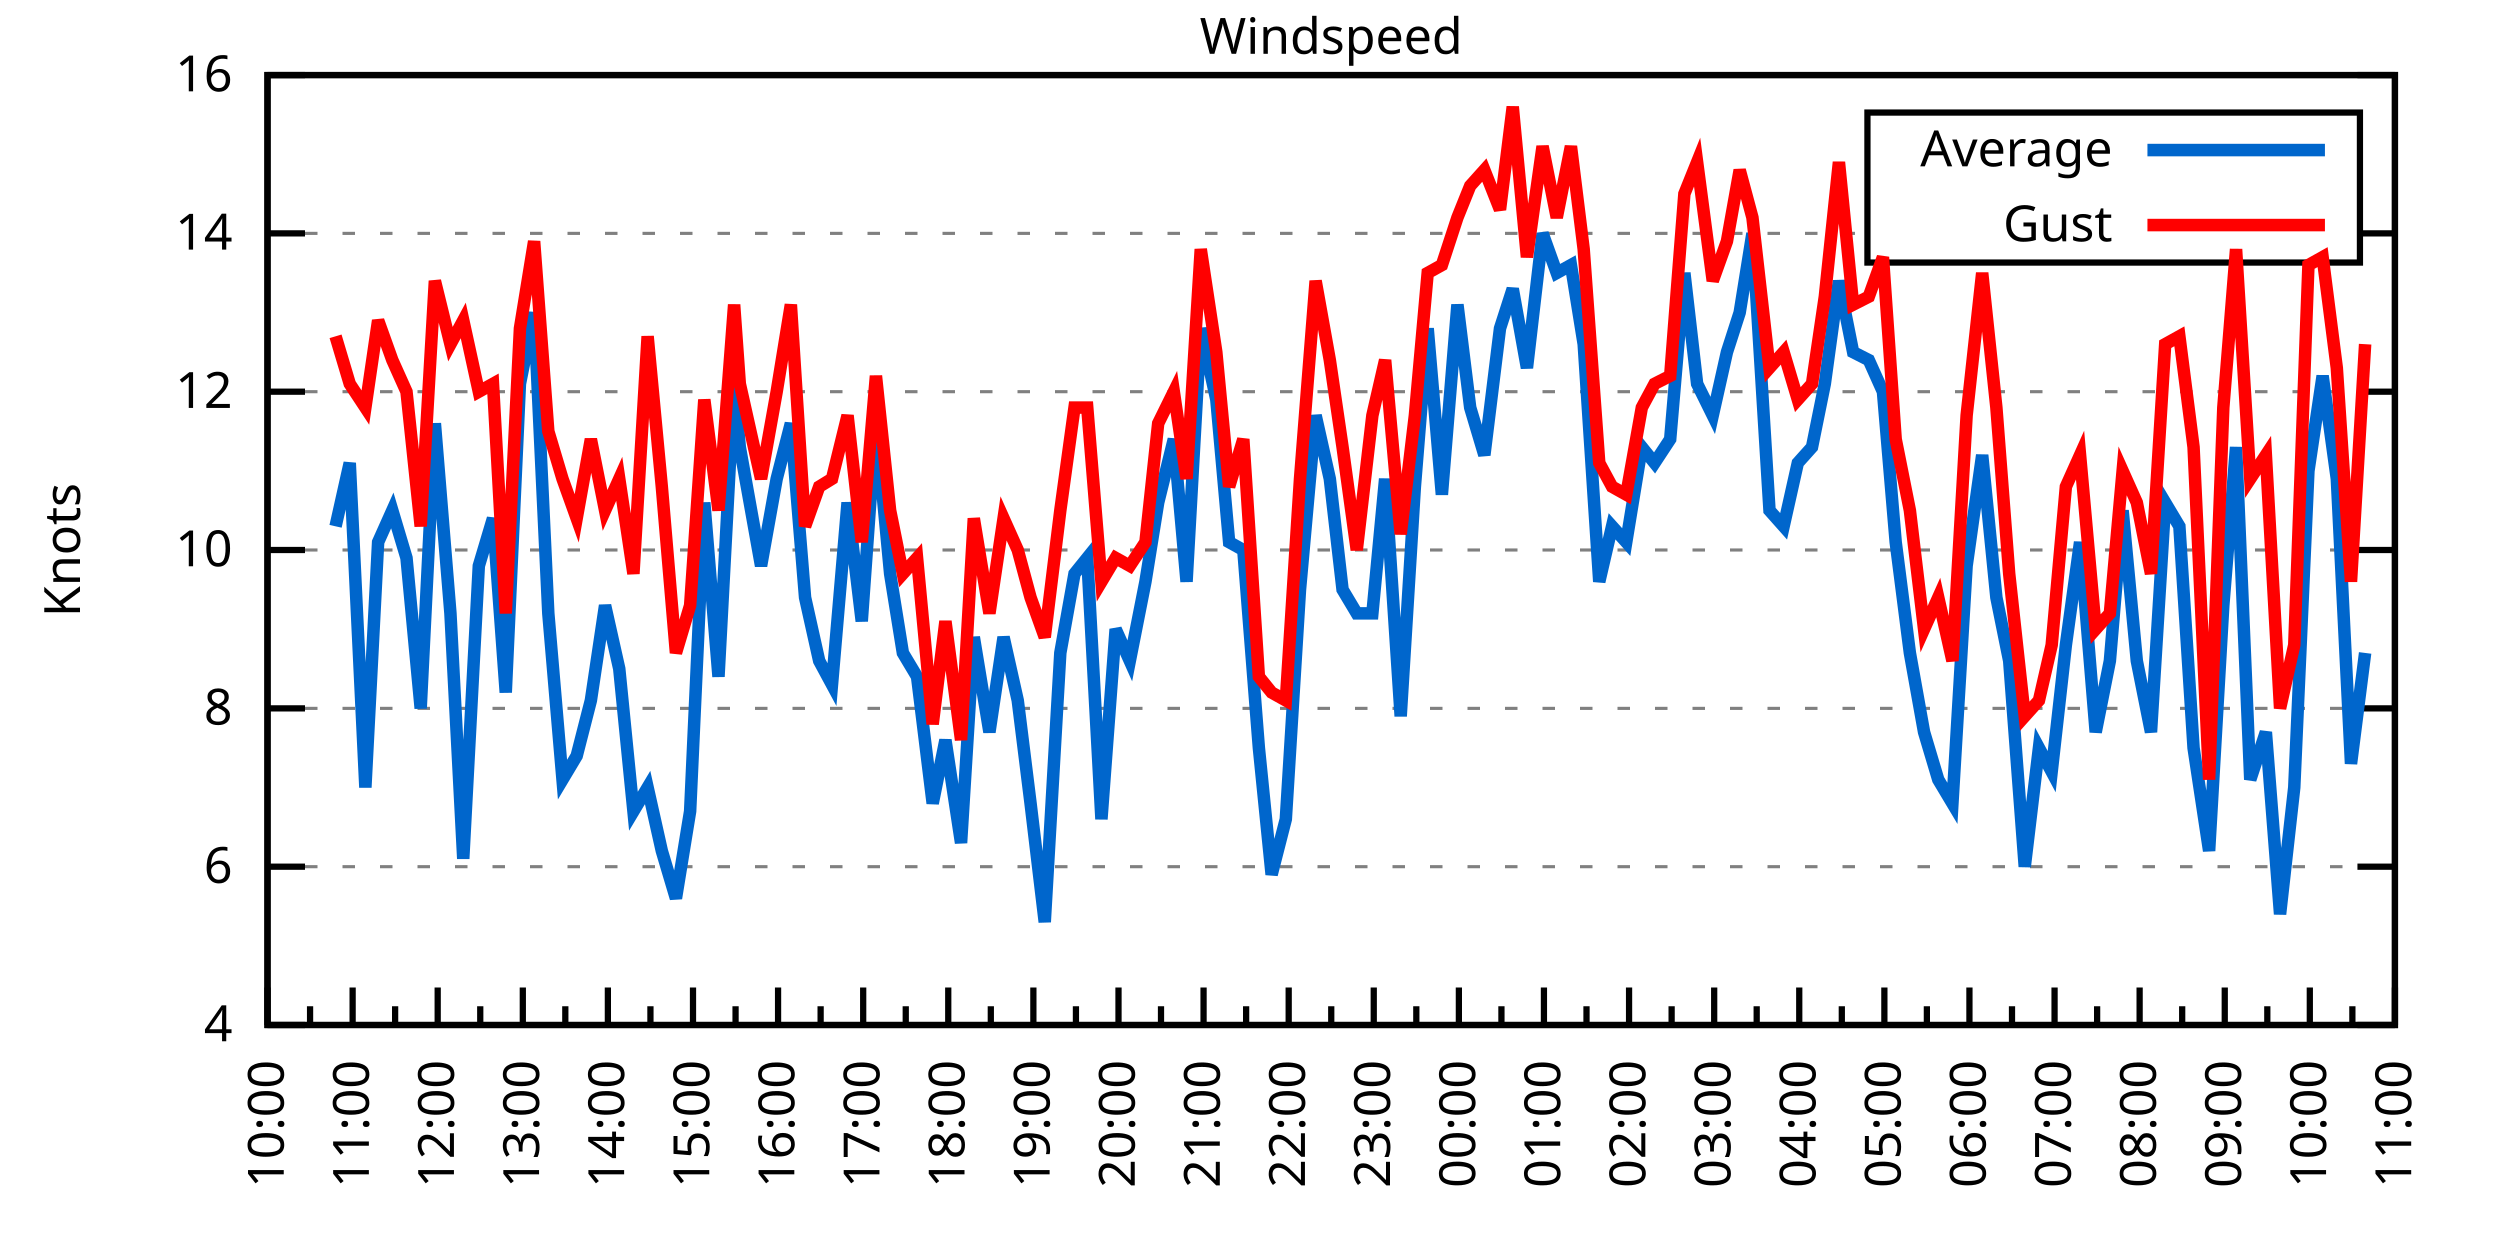
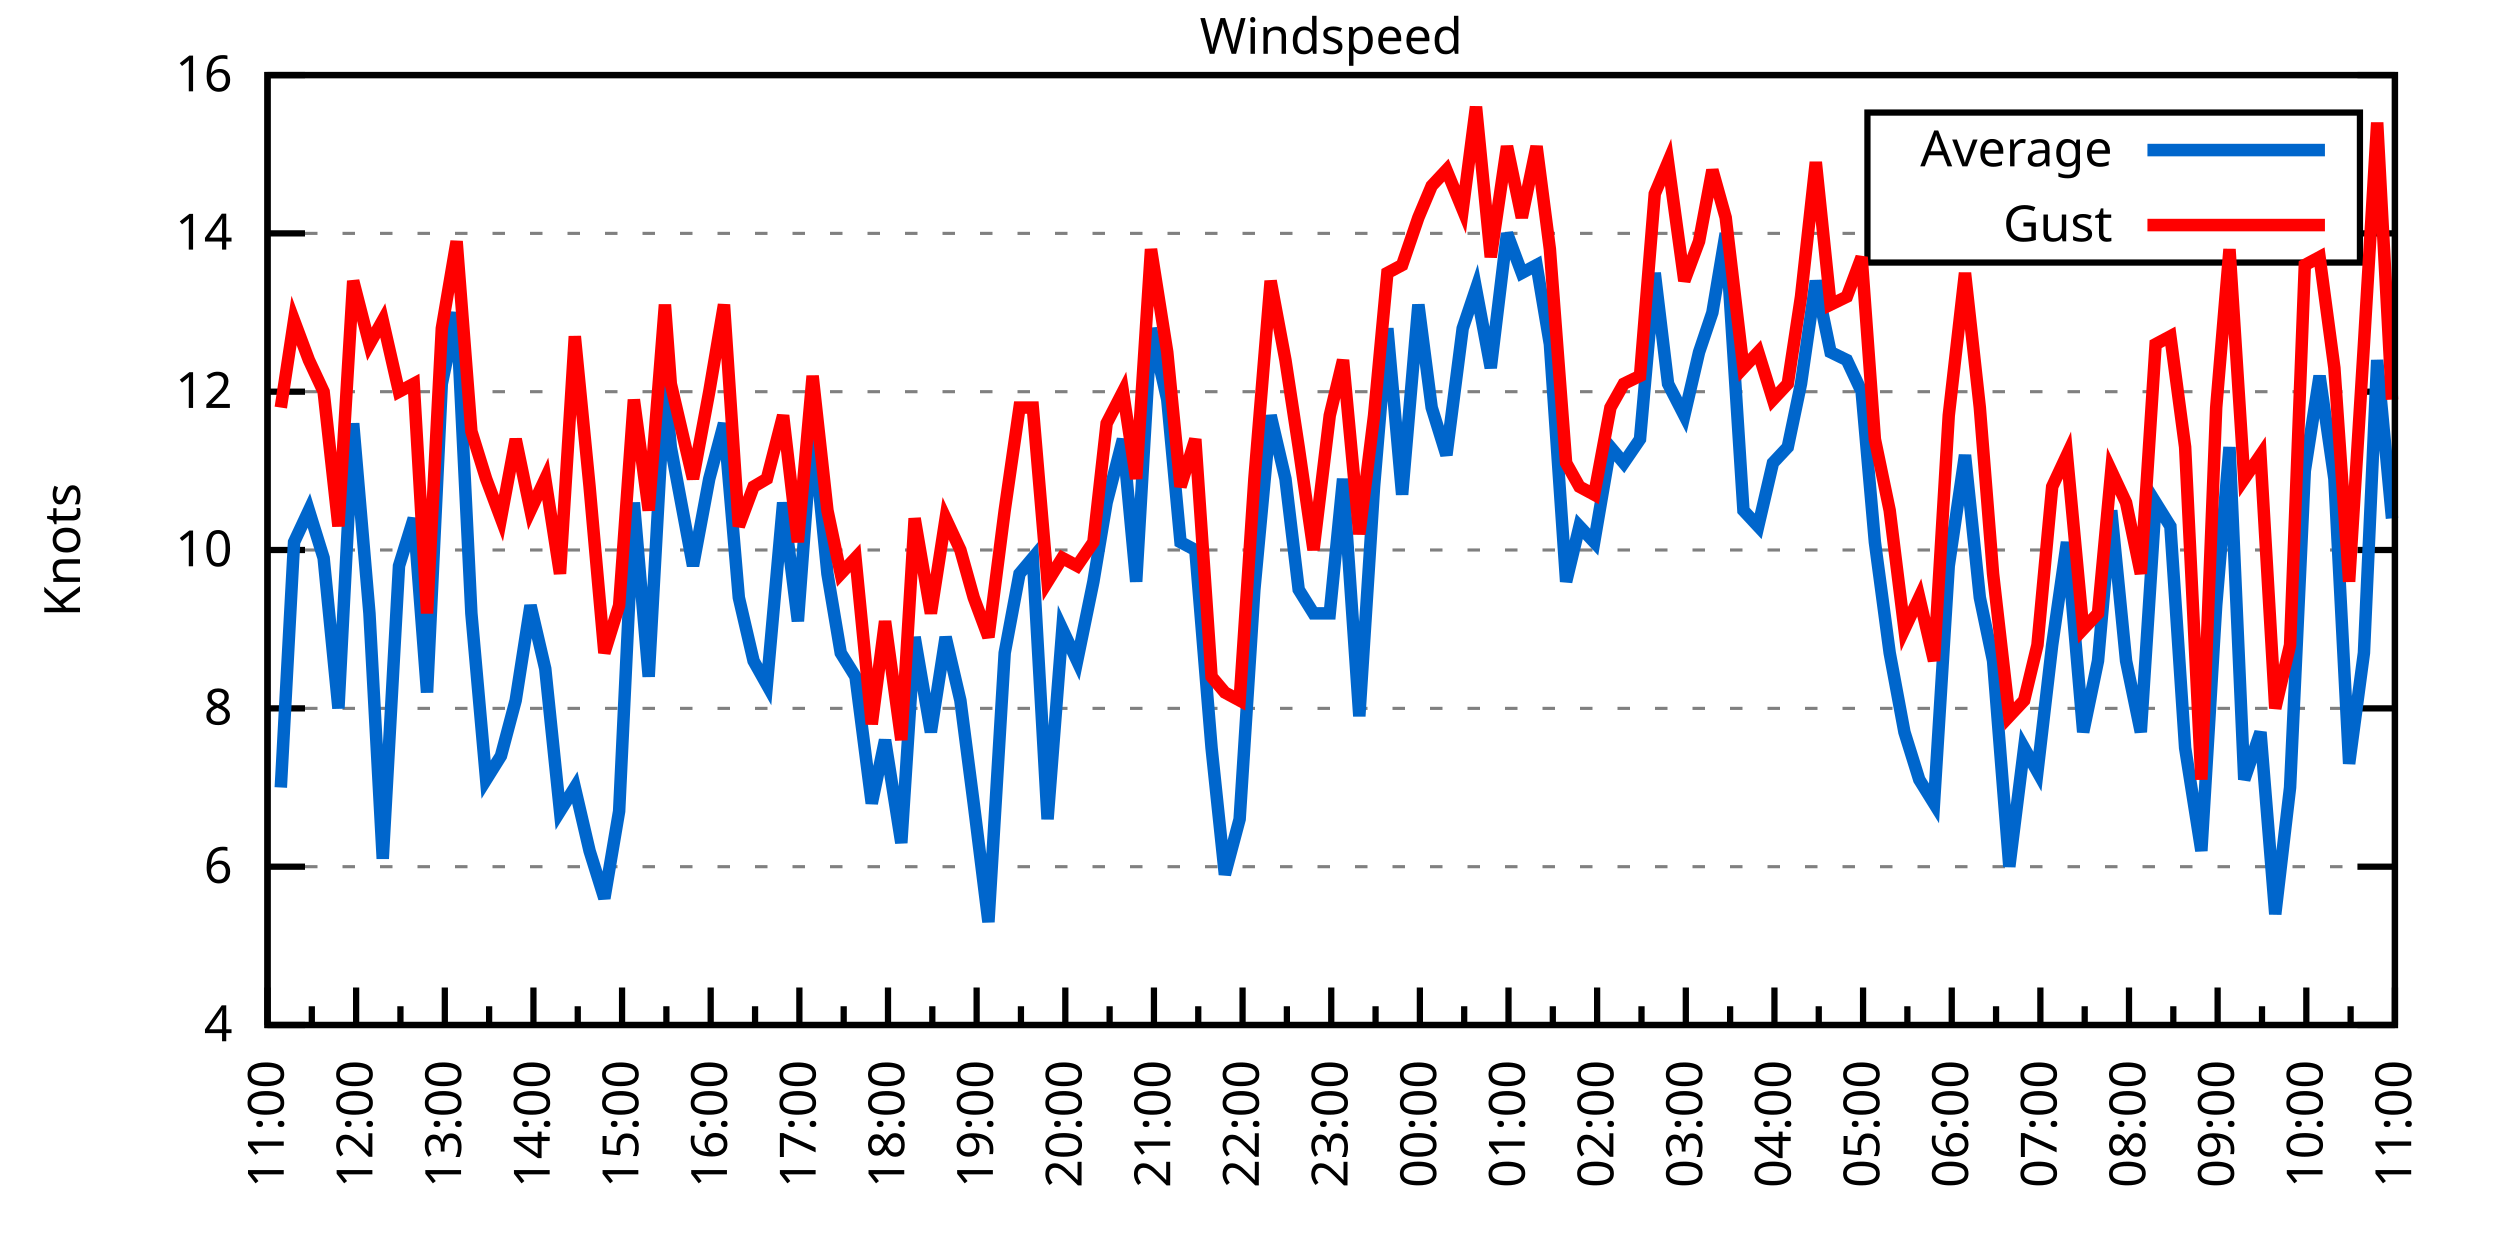
<svg xmlns="http://www.w3.org/2000/svg" xmlns:xlink="http://www.w3.org/1999/xlink" width="400" height="200" viewBox="0 0 400 200">
  <g id="gnuplot_canvas">
    <rect x="0" y="0" width="400" height="200" fill="none" />
    <defs>
      <circle id="gpDot" r="0.5" stroke-width="0.5" stroke="currentColor" />
      <path id="gpPt0" stroke-width="0.333" stroke="currentColor" d="M-1,0 h2 M0,-1 v2" />
      <path id="gpPt1" stroke-width="0.333" stroke="currentColor" d="M-1,-1 L1,1 M1,-1 L-1,1" />
      <path id="gpPt2" stroke-width="0.333" stroke="currentColor" d="M-1,0 L1,0 M0,-1 L0,1 M-1,-1 L1,1 M-1,1 L1,-1" />
      <rect id="gpPt3" stroke-width="0.333" stroke="currentColor" x="-1" y="-1" width="2" height="2" />
      <rect id="gpPt4" stroke-width="0.333" stroke="currentColor" fill="currentColor" x="-1" y="-1" width="2" height="2" />
      <circle id="gpPt5" stroke-width="0.333" stroke="currentColor" cx="0" cy="0" r="1" />
      <use xlink:href="#gpPt5" id="gpPt6" fill="currentColor" stroke="none" />
      <path id="gpPt7" stroke-width="0.333" stroke="currentColor" d="M0,-1.33 L-1.33,0.67 L1.33,0.67 z" />
      <use xlink:href="#gpPt7" id="gpPt8" fill="currentColor" stroke="none" />
      <use xlink:href="#gpPt7" id="gpPt9" stroke="currentColor" transform="rotate(180)" />
      <use xlink:href="#gpPt9" id="gpPt10" fill="currentColor" stroke="none" />
      <use xlink:href="#gpPt3" id="gpPt11" stroke="currentColor" transform="rotate(45)" />
      <use xlink:href="#gpPt11" id="gpPt12" fill="currentColor" stroke="none" />
      <path id="gpPt13" stroke-width="0.333" stroke="currentColor" d="M0,1.330 L1.265,0.411 L0.782,-1.067 L-0.782,-1.076 L-1.265,0.411 z" />
      <use xlink:href="#gpPt13" id="gpPt14" fill="currentColor" stroke="none" />
      <filter id="textbox" filterUnits="objectBoundingBox" x="0" y="0" height="1" width="1">
        <feFlood flood-color="white" flood-opacity="1" result="bgnd" />
        <feComposite in="SourceGraphic" in2="bgnd" operator="atop" />
      </filter>
      <filter id="greybox" filterUnits="objectBoundingBox" x="0" y="0" height="1" width="1">
        <feFlood flood-color="lightgrey" flood-opacity="1" result="grey" />
        <feComposite in="SourceGraphic" in2="grey" operator="atop" />
      </filter>
    </defs>
    <g fill="none" color="white" stroke="currentColor" stroke-width="1.00" stroke-linecap="butt" stroke-linejoin="miter">
</g>
    <g fill="none" color="black" stroke="currentColor" stroke-width="1.00" stroke-linecap="butt" stroke-linejoin="miter">
      <g stroke="none" shape-rendering="crispEdges">
        <polygon fill="rgb(255, 255, 255)" points="42.80,164.00 383.18,164.00 383.18,12.02 42.80,12.02 " />
      </g>
    </g>
    <g fill="none" color="black" stroke="currentColor" stroke-width="1.00" stroke-linecap="butt" stroke-linejoin="miter">
</g>
    <g fill="none" color="black" stroke="black" stroke-width="0.50" stroke-linecap="butt" stroke-linejoin="miter">
</g>
    <g fill="none" color="gray" stroke="currentColor" stroke-width="0.50" stroke-linecap="butt" stroke-linejoin="miter">
      <path stroke="gray" stroke-dasharray="2,4" class="gridline" d="M42.80,164.00 L383.19,164.00  " />
    </g>
    <g fill="none" color="gray" stroke="gray" stroke-width="1.00" stroke-linecap="butt" stroke-linejoin="miter">
</g>
    <g fill="none" color="black" stroke="currentColor" stroke-width="1.00" stroke-linecap="butt" stroke-linejoin="miter">
      <path stroke="black" d="M42.80,164.00 L48.80,164.00 M383.19,164.00 L377.19,164.00  " />
      <g transform="translate(37.20,166.60)" stroke="none" fill="black" font-family="Sans" font-size="8.00" text-anchor="end">
        <text>
          <tspan font-family="Sans"> 4</tspan>
        </text>
      </g>
    </g>
    <g fill="none" color="black" stroke="currentColor" stroke-width="1.00" stroke-linecap="butt" stroke-linejoin="miter">
</g>
    <g fill="none" color="black" stroke="black" stroke-width="0.50" stroke-linecap="butt" stroke-linejoin="miter">
</g>
    <g fill="none" color="gray" stroke="currentColor" stroke-width="0.50" stroke-linecap="butt" stroke-linejoin="miter">
      <path stroke="gray" stroke-dasharray="2,4" class="gridline" d="M42.80,138.67 L383.19,138.67  " />
    </g>
    <g fill="none" color="gray" stroke="gray" stroke-width="1.00" stroke-linecap="butt" stroke-linejoin="miter">
</g>
    <g fill="none" color="black" stroke="currentColor" stroke-width="1.00" stroke-linecap="butt" stroke-linejoin="miter">
      <path stroke="black" d="M42.80,138.67 L48.80,138.67 M383.19,138.67 L377.19,138.67  " />
      <g transform="translate(37.20,141.27)" stroke="none" fill="black" font-family="Sans" font-size="8.00" text-anchor="end">
        <text>
          <tspan font-family="Sans"> 6</tspan>
        </text>
      </g>
    </g>
    <g fill="none" color="black" stroke="currentColor" stroke-width="1.00" stroke-linecap="butt" stroke-linejoin="miter">
</g>
    <g fill="none" color="black" stroke="black" stroke-width="0.50" stroke-linecap="butt" stroke-linejoin="miter">
</g>
    <g fill="none" color="gray" stroke="currentColor" stroke-width="0.50" stroke-linecap="butt" stroke-linejoin="miter">
      <path stroke="gray" stroke-dasharray="2,4" class="gridline" d="M42.80,113.34 L383.19,113.34  " />
    </g>
    <g fill="none" color="gray" stroke="gray" stroke-width="1.00" stroke-linecap="butt" stroke-linejoin="miter">
</g>
    <g fill="none" color="black" stroke="currentColor" stroke-width="1.00" stroke-linecap="butt" stroke-linejoin="miter">
      <path stroke="black" d="M42.80,113.34 L48.80,113.34 M383.19,113.34 L377.19,113.34  " />
      <g transform="translate(37.20,115.94)" stroke="none" fill="black" font-family="Sans" font-size="8.00" text-anchor="end">
        <text>
          <tspan font-family="Sans"> 8</tspan>
        </text>
      </g>
    </g>
    <g fill="none" color="black" stroke="currentColor" stroke-width="1.00" stroke-linecap="butt" stroke-linejoin="miter">
</g>
    <g fill="none" color="black" stroke="black" stroke-width="0.50" stroke-linecap="butt" stroke-linejoin="miter">
</g>
    <g fill="none" color="gray" stroke="currentColor" stroke-width="0.50" stroke-linecap="butt" stroke-linejoin="miter">
      <path stroke="gray" stroke-dasharray="2,4" class="gridline" d="M42.80,88.00 L383.19,88.00  " />
    </g>
    <g fill="none" color="gray" stroke="gray" stroke-width="1.00" stroke-linecap="butt" stroke-linejoin="miter">
</g>
    <g fill="none" color="black" stroke="currentColor" stroke-width="1.00" stroke-linecap="butt" stroke-linejoin="miter">
      <path stroke="black" d="M42.80,88.00 L48.80,88.00 M383.19,88.00 L377.19,88.00  " />
      <g transform="translate(37.20,90.60)" stroke="none" fill="black" font-family="Sans" font-size="8.00" text-anchor="end">
        <text>
          <tspan font-family="Sans"> 10</tspan>
        </text>
      </g>
    </g>
    <g fill="none" color="black" stroke="currentColor" stroke-width="1.00" stroke-linecap="butt" stroke-linejoin="miter">
</g>
    <g fill="none" color="black" stroke="black" stroke-width="0.50" stroke-linecap="butt" stroke-linejoin="miter">
</g>
    <g fill="none" color="gray" stroke="currentColor" stroke-width="0.50" stroke-linecap="butt" stroke-linejoin="miter">
      <path stroke="gray" stroke-dasharray="2,4" class="gridline" d="M42.80,62.67 L383.19,62.67  " />
    </g>
    <g fill="none" color="gray" stroke="gray" stroke-width="1.00" stroke-linecap="butt" stroke-linejoin="miter">
</g>
    <g fill="none" color="black" stroke="currentColor" stroke-width="1.00" stroke-linecap="butt" stroke-linejoin="miter">
      <path stroke="black" d="M42.80,62.67 L48.80,62.67 M383.19,62.67 L377.19,62.67  " />
      <g transform="translate(37.20,65.27)" stroke="none" fill="black" font-family="Sans" font-size="8.00" text-anchor="end">
        <text>
          <tspan font-family="Sans"> 12</tspan>
        </text>
      </g>
    </g>
    <g fill="none" color="black" stroke="currentColor" stroke-width="1.00" stroke-linecap="butt" stroke-linejoin="miter">
</g>
    <g fill="none" color="black" stroke="black" stroke-width="0.50" stroke-linecap="butt" stroke-linejoin="miter">
</g>
    <g fill="none" color="gray" stroke="currentColor" stroke-width="0.50" stroke-linecap="butt" stroke-linejoin="miter">
      <path stroke="gray" stroke-dasharray="2,4" class="gridline" d="M42.80,37.34 L298.79,37.34 M377.59,37.34 L383.19,37.34  " />
    </g>
    <g fill="none" color="gray" stroke="gray" stroke-width="1.00" stroke-linecap="butt" stroke-linejoin="miter">
</g>
    <g fill="none" color="black" stroke="currentColor" stroke-width="1.00" stroke-linecap="butt" stroke-linejoin="miter">
      <path stroke="black" d="M42.80,37.34 L48.80,37.34 M383.19,37.34 L377.19,37.34  " />
      <g transform="translate(37.20,39.94)" stroke="none" fill="black" font-family="Sans" font-size="8.00" text-anchor="end">
        <text>
          <tspan font-family="Sans"> 14</tspan>
        </text>
      </g>
    </g>
    <g fill="none" color="black" stroke="currentColor" stroke-width="1.00" stroke-linecap="butt" stroke-linejoin="miter">
</g>
    <g fill="none" color="black" stroke="black" stroke-width="0.50" stroke-linecap="butt" stroke-linejoin="miter">
</g>
    <g fill="none" color="gray" stroke="currentColor" stroke-width="0.50" stroke-linecap="butt" stroke-linejoin="miter">
      <path stroke="gray" stroke-dasharray="2,4" class="gridline" d="M42.80,12.01 L383.19,12.01  " />
    </g>
    <g fill="none" color="gray" stroke="gray" stroke-width="1.00" stroke-linecap="butt" stroke-linejoin="miter">
</g>
    <g fill="none" color="black" stroke="currentColor" stroke-width="1.00" stroke-linecap="butt" stroke-linejoin="miter">
      <path stroke="black" d="M42.80,12.01 L48.80,12.01 M383.19,12.01 L377.19,12.01  " />
      <g transform="translate(37.20,14.61)" stroke="none" fill="black" font-family="Sans" font-size="8.00" text-anchor="end">
        <text>
          <tspan font-family="Sans"> 16</tspan>
        </text>
      </g>
    </g>
    <g fill="none" color="black" stroke="currentColor" stroke-width="1.00" stroke-linecap="butt" stroke-linejoin="miter">
      <path stroke="black" d="M42.80,164.00 L42.80,158.00  " />
      <g transform="translate(45.40,169.60) rotate(270)" stroke="none" fill="black" font-family="Sans" font-size="8.00" text-anchor="end">
        <text>
+           <tspan font-family="Sans">11:00</tspan>
+         </text>
+       </g>
+     </g>
+     <g fill="none" color="black" stroke="currentColor" stroke-width="1.00" stroke-linecap="butt" stroke-linejoin="miter">
+       <path stroke="black" d="M49.89,164.00 L49.89,161.00 M56.98,164.00 L56.98,158.00  " />
+       <g transform="translate(59.58,169.60) rotate(270)" stroke="none" fill="black" font-family="Sans" font-size="8.00" text-anchor="end">
+         <text>
+           <tspan font-family="Sans">12:00</tspan>
+         </text>
+       </g>
+     </g>
+     <g fill="none" color="black" stroke="currentColor" stroke-width="1.00" stroke-linecap="butt" stroke-linejoin="miter">
+       <path stroke="black" d="M64.07,164.00 L64.07,161.00 M71.17,164.00 L71.17,158.00  " />
+       <g transform="translate(73.77,169.60) rotate(270)" stroke="none" fill="black" font-family="Sans" font-size="8.00" text-anchor="end">
+         <text>
+           <tspan font-family="Sans">13:00</tspan>
+         </text>
+       </g>
+     </g>
+     <g fill="none" color="black" stroke="currentColor" stroke-width="1.00" stroke-linecap="butt" stroke-linejoin="miter">
+       <path stroke="black" d="M78.26,164.00 L78.26,161.00 M85.35,164.00 L85.35,158.00  " />
+       <g transform="translate(87.95,169.60) rotate(270)" stroke="none" fill="black" font-family="Sans" font-size="8.00" text-anchor="end">
+         <text>
+           <tspan font-family="Sans">14:00</tspan>
+         </text>
+       </g>
+     </g>
+     <g fill="none" color="black" stroke="currentColor" stroke-width="1.00" stroke-linecap="butt" stroke-linejoin="miter">
+       <path stroke="black" d="M92.44,164.00 L92.44,161.00 M99.53,164.00 L99.53,158.00  " />
+       <g transform="translate(102.13,169.60) rotate(270)" stroke="none" fill="black" font-family="Sans" font-size="8.00" text-anchor="end">
+         <text>
+           <tspan font-family="Sans">15:00</tspan>
+         </text>
+       </g>
+     </g>
+     <g fill="none" color="black" stroke="currentColor" stroke-width="1.00" stroke-linecap="butt" stroke-linejoin="miter">
+       <path stroke="black" d="M106.62,164.00 L106.62,161.00 M113.71,164.00 L113.71,158.00  " />
+       <g transform="translate(116.31,169.60) rotate(270)" stroke="none" fill="black" font-family="Sans" font-size="8.00" text-anchor="end">
+         <text>
+           <tspan font-family="Sans">16:00</tspan>
+         </text>
+       </g>
+     </g>
+     <g fill="none" color="black" stroke="currentColor" stroke-width="1.00" stroke-linecap="butt" stroke-linejoin="miter">
+       <path stroke="black" d="M120.81,164.00 L120.81,161.00 M127.90,164.00 L127.90,158.00  " />
+       <g transform="translate(130.50,169.60) rotate(270)" stroke="none" fill="black" font-family="Sans" font-size="8.00" text-anchor="end">
+         <text>
+           <tspan font-family="Sans">17:00</tspan>
+         </text>
+       </g>
+     </g>
+     <g fill="none" color="black" stroke="currentColor" stroke-width="1.00" stroke-linecap="butt" stroke-linejoin="miter">
+       <path stroke="black" d="M134.99,164.00 L134.99,161.00 M142.08,164.00 L142.08,158.00  " />
+       <g transform="translate(144.68,169.60) rotate(270)" stroke="none" fill="black" font-family="Sans" font-size="8.00" text-anchor="end">
+         <text>
+           <tspan font-family="Sans">18:00</tspan>
+         </text>
+       </g>
+     </g>
+     <g fill="none" color="black" stroke="currentColor" stroke-width="1.00" stroke-linecap="butt" stroke-linejoin="miter">
+       <path stroke="black" d="M149.17,164.00 L149.17,161.00 M156.26,164.00 L156.26,158.00  " />
+       <g transform="translate(158.86,169.60) rotate(270)" stroke="none" fill="black" font-family="Sans" font-size="8.00" text-anchor="end">
+         <text>
+           <tspan font-family="Sans">19:00</tspan>
+         </text>
+       </g>
+     </g>
+     <g fill="none" color="black" stroke="currentColor" stroke-width="1.00" stroke-linecap="butt" stroke-linejoin="miter">
+       <path stroke="black" d="M163.35,164.00 L163.35,161.00 M170.45,164.00 L170.45,158.00  " />
+       <g transform="translate(173.05,169.60) rotate(270)" stroke="none" fill="black" font-family="Sans" font-size="8.00" text-anchor="end">
+         <text>
+           <tspan font-family="Sans">20:00</tspan>
+         </text>
+       </g>
+     </g>
+     <g fill="none" color="black" stroke="currentColor" stroke-width="1.00" stroke-linecap="butt" stroke-linejoin="miter">
+       <path stroke="black" d="M177.54,164.00 L177.54,161.00 M184.63,164.00 L184.63,158.00  " />
+       <g transform="translate(187.23,169.60) rotate(270)" stroke="none" fill="black" font-family="Sans" font-size="8.00" text-anchor="end">
+         <text>
+           <tspan font-family="Sans">21:00</tspan>
+         </text>
+       </g>
+     </g>
+     <g fill="none" color="black" stroke="currentColor" stroke-width="1.00" stroke-linecap="butt" stroke-linejoin="miter">
+       <path stroke="black" d="M191.72,164.00 L191.72,161.00 M198.81,164.00 L198.81,158.00  " />
+       <g transform="translate(201.41,169.60) rotate(270)" stroke="none" fill="black" font-family="Sans" font-size="8.00" text-anchor="end">
+         <text>
+           <tspan font-family="Sans">22:00</tspan>
+         </text>
+       </g>
+     </g>
+     <g fill="none" color="black" stroke="currentColor" stroke-width="1.00" stroke-linecap="butt" stroke-linejoin="miter">
+       <path stroke="black" d="M205.90,164.00 L205.90,161.00 M213.00,164.00 L213.00,158.00  " />
+       <g transform="translate(215.60,169.60) rotate(270)" stroke="none" fill="black" font-family="Sans" font-size="8.00" text-anchor="end">
+         <text>
+           <tspan font-family="Sans">23:00</tspan>
+         </text>
+       </g>
+     </g>
+     <g fill="none" color="black" stroke="currentColor" stroke-width="1.00" stroke-linecap="butt" stroke-linejoin="miter">
+       <path stroke="black" d="M220.09,164.00 L220.09,161.00 M227.18,164.00 L227.18,158.00  " />
+       <g transform="translate(229.78,169.60) rotate(270)" stroke="none" fill="black" font-family="Sans" font-size="8.00" text-anchor="end">
+         <text>
+           <tspan font-family="Sans">00:00</tspan>
+         </text>
+       </g>
+     </g>
+     <g fill="none" color="black" stroke="currentColor" stroke-width="1.00" stroke-linecap="butt" stroke-linejoin="miter">
+       <path stroke="black" d="M234.27,164.00 L234.27,161.00 M241.36,164.00 L241.36,158.00  " />
+       <g transform="translate(243.96,169.60) rotate(270)" stroke="none" fill="black" font-family="Sans" font-size="8.00" text-anchor="end">
+         <text>
+           <tspan font-family="Sans">01:00</tspan>
+         </text>
+       </g>
+     </g>
+     <g fill="none" color="black" stroke="currentColor" stroke-width="1.00" stroke-linecap="butt" stroke-linejoin="miter">
+       <path stroke="black" d="M248.45,164.00 L248.45,161.00 M255.54,164.00 L255.54,158.00  " />
+       <g transform="translate(258.14,169.60) rotate(270)" stroke="none" fill="black" font-family="Sans" font-size="8.00" text-anchor="end">
+         <text>
+           <tspan font-family="Sans">02:00</tspan>
+         </text>
+       </g>
+     </g>
+     <g fill="none" color="black" stroke="currentColor" stroke-width="1.00" stroke-linecap="butt" stroke-linejoin="miter">
+       <path stroke="black" d="M262.64,164.00 L262.64,161.00 M269.73,164.00 L269.73,158.00  " />
+       <g transform="translate(272.33,169.60) rotate(270)" stroke="none" fill="black" font-family="Sans" font-size="8.00" text-anchor="end">
+         <text>
+           <tspan font-family="Sans">03:00</tspan>
+         </text>
+       </g>
+     </g>
+     <g fill="none" color="black" stroke="currentColor" stroke-width="1.00" stroke-linecap="butt" stroke-linejoin="miter">
+       <path stroke="black" d="M276.82,164.00 L276.82,161.00 M283.91,164.00 L283.91,158.00  " />
+       <g transform="translate(286.51,169.60) rotate(270)" stroke="none" fill="black" font-family="Sans" font-size="8.00" text-anchor="end">
+         <text>
+           <tspan font-family="Sans">04:00</tspan>
+         </text>
+       </g>
+     </g>
+     <g fill="none" color="black" stroke="currentColor" stroke-width="1.00" stroke-linecap="butt" stroke-linejoin="miter">
+       <path stroke="black" d="M291.00,164.00 L291.00,161.00 M298.09,164.00 L298.09,158.00  " />
+       <g transform="translate(300.69,169.60) rotate(270)" stroke="none" fill="black" font-family="Sans" font-size="8.00" text-anchor="end">
+         <text>
+           <tspan font-family="Sans">05:00</tspan>
+         </text>
+       </g>
+     </g>
+     <g fill="none" color="black" stroke="currentColor" stroke-width="1.00" stroke-linecap="butt" stroke-linejoin="miter">
+       <path stroke="black" d="M305.18,164.00 L305.18,161.00 M312.28,164.00 L312.28,158.00  " />
+       <g transform="translate(314.88,169.60) rotate(270)" stroke="none" fill="black" font-family="Sans" font-size="8.00" text-anchor="end">
+         <text>
+           <tspan font-family="Sans">06:00</tspan>
+         </text>
+       </g>
+     </g>
+     <g fill="none" color="black" stroke="currentColor" stroke-width="1.00" stroke-linecap="butt" stroke-linejoin="miter">
+       <path stroke="black" d="M319.37,164.00 L319.37,161.00 M326.46,164.00 L326.46,158.00  " />
+       <g transform="translate(329.06,169.60) rotate(270)" stroke="none" fill="black" font-family="Sans" font-size="8.00" text-anchor="end">
+         <text>
+           <tspan font-family="Sans">07:00</tspan>
+         </text>
+       </g>
+     </g>
+     <g fill="none" color="black" stroke="currentColor" stroke-width="1.00" stroke-linecap="butt" stroke-linejoin="miter">
+       <path stroke="black" d="M333.55,164.00 L333.55,161.00 M340.64,164.00 L340.64,158.00  " />
+       <g transform="translate(343.24,169.60) rotate(270)" stroke="none" fill="black" font-family="Sans" font-size="8.00" text-anchor="end">
+         <text>
+           <tspan font-family="Sans">08:00</tspan>
+         </text>
+       </g>
+     </g>
+     <g fill="none" color="black" stroke="currentColor" stroke-width="1.00" stroke-linecap="butt" stroke-linejoin="miter">
+       <path stroke="black" d="M347.73,164.00 L347.73,161.00 M354.82,164.00 L354.82,158.00  " />
+       <g transform="translate(357.42,169.60) rotate(270)" stroke="none" fill="black" font-family="Sans" font-size="8.00" text-anchor="end">
+         <text>
+           <tspan font-family="Sans">09:00</tspan>
+         </text>
+       </g>
+     </g>
+     <g fill="none" color="black" stroke="currentColor" stroke-width="1.00" stroke-linecap="butt" stroke-linejoin="miter">
+       <path stroke="black" d="M361.92,164.00 L361.92,161.00 M369.01,164.00 L369.01,158.00  " />
+       <g transform="translate(371.61,169.60) rotate(270)" stroke="none" fill="black" font-family="Sans" font-size="8.00" text-anchor="end">
+         <text>
          <tspan font-family="Sans">10:00</tspan>
        </text>
      </g>
    </g>
    <g fill="none" color="black" stroke="currentColor" stroke-width="1.00" stroke-linecap="butt" stroke-linejoin="miter">
-       <path stroke="black" d="M49.61,164.00 L49.61,161.00 M56.42,164.00 L56.42,158.00  " />
-       <g transform="translate(59.02,169.60) rotate(270)" stroke="none" fill="black" font-family="Sans" font-size="8.00" text-anchor="end">
-         <text>
-           <tspan font-family="Sans">11:00</tspan>
-         </text>
-       </g>
-     </g>
-     <g fill="none" color="black" stroke="currentColor" stroke-width="1.00" stroke-linecap="butt" stroke-linejoin="miter">
-       <path stroke="black" d="M63.22,164.00 L63.22,161.00 M70.03,164.00 L70.03,158.00  " />
-       <g transform="translate(72.63,169.60) rotate(270)" stroke="none" fill="black" font-family="Sans" font-size="8.00" text-anchor="end">
-         <text>
-           <tspan font-family="Sans">12:00</tspan>
-         </text>
-       </g>
-     </g>
-     <g fill="none" color="black" stroke="currentColor" stroke-width="1.00" stroke-linecap="butt" stroke-linejoin="miter">
-       <path stroke="black" d="M76.84,164.00 L76.84,161.00 M83.65,164.00 L83.65,158.00  " />
-       <g transform="translate(86.25,169.60) rotate(270)" stroke="none" fill="black" font-family="Sans" font-size="8.00" text-anchor="end">
-         <text>
-           <tspan font-family="Sans">13:00</tspan>
-         </text>
-       </g>
-     </g>
-     <g fill="none" color="black" stroke="currentColor" stroke-width="1.00" stroke-linecap="butt" stroke-linejoin="miter">
-       <path stroke="black" d="M90.45,164.00 L90.45,161.00 M97.26,164.00 L97.26,158.00  " />
-       <g transform="translate(99.86,169.60) rotate(270)" stroke="none" fill="black" font-family="Sans" font-size="8.00" text-anchor="end">
-         <text>
-           <tspan font-family="Sans">14:00</tspan>
-         </text>
-       </g>
-     </g>
-     <g fill="none" color="black" stroke="currentColor" stroke-width="1.00" stroke-linecap="butt" stroke-linejoin="miter">
-       <path stroke="black" d="M104.07,164.00 L104.07,161.00 M110.88,164.00 L110.88,158.00  " />
-       <g transform="translate(113.48,169.60) rotate(270)" stroke="none" fill="black" font-family="Sans" font-size="8.00" text-anchor="end">
-         <text>
-           <tspan font-family="Sans">15:00</tspan>
-         </text>
-       </g>
-     </g>
-     <g fill="none" color="black" stroke="currentColor" stroke-width="1.00" stroke-linecap="butt" stroke-linejoin="miter">
-       <path stroke="black" d="M117.69,164.00 L117.69,161.00 M124.49,164.00 L124.49,158.00  " />
-       <g transform="translate(127.09,169.60) rotate(270)" stroke="none" fill="black" font-family="Sans" font-size="8.00" text-anchor="end">
-         <text>
-           <tspan font-family="Sans">16:00</tspan>
-         </text>
-       </g>
-     </g>
-     <g fill="none" color="black" stroke="currentColor" stroke-width="1.00" stroke-linecap="butt" stroke-linejoin="miter">
-       <path stroke="black" d="M131.30,164.00 L131.30,161.00 M138.11,164.00 L138.11,158.00  " />
-       <g transform="translate(140.71,169.60) rotate(270)" stroke="none" fill="black" font-family="Sans" font-size="8.00" text-anchor="end">
-         <text>
-           <tspan font-family="Sans">17:00</tspan>
-         </text>
-       </g>
-     </g>
-     <g fill="none" color="black" stroke="currentColor" stroke-width="1.00" stroke-linecap="butt" stroke-linejoin="miter">
-       <path stroke="black" d="M144.92,164.00 L144.92,161.00 M151.72,164.00 L151.72,158.00  " />
-       <g transform="translate(154.32,169.60) rotate(270)" stroke="none" fill="black" font-family="Sans" font-size="8.00" text-anchor="end">
-         <text>
-           <tspan font-family="Sans">18:00</tspan>
-         </text>
-       </g>
-     </g>
-     <g fill="none" color="black" stroke="currentColor" stroke-width="1.00" stroke-linecap="butt" stroke-linejoin="miter">
-       <path stroke="black" d="M158.53,164.00 L158.53,161.00 M165.34,164.00 L165.34,158.00  " />
-       <g transform="translate(167.94,169.60) rotate(270)" stroke="none" fill="black" font-family="Sans" font-size="8.00" text-anchor="end">
-         <text>
-           <tspan font-family="Sans">19:00</tspan>
-         </text>
-       </g>
-     </g>
-     <g fill="none" color="black" stroke="currentColor" stroke-width="1.00" stroke-linecap="butt" stroke-linejoin="miter">
-       <path stroke="black" d="M172.15,164.00 L172.15,161.00 M178.96,164.00 L178.96,158.00  " />
-       <g transform="translate(181.56,169.60) rotate(270)" stroke="none" fill="black" font-family="Sans" font-size="8.00" text-anchor="end">
-         <text>
-           <tspan font-family="Sans">20:00</tspan>
-         </text>
-       </g>
-     </g>
-     <g fill="none" color="black" stroke="currentColor" stroke-width="1.00" stroke-linecap="butt" stroke-linejoin="miter">
-       <path stroke="black" d="M185.76,164.00 L185.76,161.00 M192.57,164.00 L192.57,158.00  " />
-       <g transform="translate(195.17,169.60) rotate(270)" stroke="none" fill="black" font-family="Sans" font-size="8.00" text-anchor="end">
-         <text>
-           <tspan font-family="Sans">21:00</tspan>
-         </text>
-       </g>
-     </g>
-     <g fill="none" color="black" stroke="currentColor" stroke-width="1.00" stroke-linecap="butt" stroke-linejoin="miter">
-       <path stroke="black" d="M199.38,164.00 L199.38,161.00 M206.19,164.00 L206.19,158.00  " />
-       <g transform="translate(208.79,169.60) rotate(270)" stroke="none" fill="black" font-family="Sans" font-size="8.00" text-anchor="end">
-         <text>
-           <tspan font-family="Sans">22:00</tspan>
-         </text>
-       </g>
-     </g>
-     <g fill="none" color="black" stroke="currentColor" stroke-width="1.00" stroke-linecap="butt" stroke-linejoin="miter">
-       <path stroke="black" d="M213.00,164.00 L213.00,161.00 M219.80,164.00 L219.80,158.00  " />
-       <g transform="translate(222.40,169.60) rotate(270)" stroke="none" fill="black" font-family="Sans" font-size="8.00" text-anchor="end">
-         <text>
-           <tspan font-family="Sans">23:00</tspan>
-         </text>
-       </g>
-     </g>
-     <g fill="none" color="black" stroke="currentColor" stroke-width="1.00" stroke-linecap="butt" stroke-linejoin="miter">
-       <path stroke="black" d="M226.61,164.00 L226.61,161.00 M233.42,164.00 L233.42,158.00  " />
-       <g transform="translate(236.02,169.60) rotate(270)" stroke="none" fill="black" font-family="Sans" font-size="8.00" text-anchor="end">
-         <text>
-           <tspan font-family="Sans">00:00</tspan>
-         </text>
-       </g>
-     </g>
-     <g fill="none" color="black" stroke="currentColor" stroke-width="1.00" stroke-linecap="butt" stroke-linejoin="miter">
-       <path stroke="black" d="M240.23,164.00 L240.23,161.00 M247.03,164.00 L247.03,158.00  " />
-       <g transform="translate(249.63,169.60) rotate(270)" stroke="none" fill="black" font-family="Sans" font-size="8.00" text-anchor="end">
-         <text>
-           <tspan font-family="Sans">01:00</tspan>
-         </text>
-       </g>
-     </g>
-     <g fill="none" color="black" stroke="currentColor" stroke-width="1.00" stroke-linecap="butt" stroke-linejoin="miter">
-       <path stroke="black" d="M253.84,164.00 L253.84,161.00 M260.65,164.00 L260.65,158.00  " />
-       <g transform="translate(263.25,169.60) rotate(270)" stroke="none" fill="black" font-family="Sans" font-size="8.00" text-anchor="end">
-         <text>
-           <tspan font-family="Sans">02:00</tspan>
-         </text>
-       </g>
-     </g>
-     <g fill="none" color="black" stroke="currentColor" stroke-width="1.00" stroke-linecap="butt" stroke-linejoin="miter">
-       <path stroke="black" d="M267.46,164.00 L267.46,161.00 M274.27,164.00 L274.27,158.00  " />
-       <g transform="translate(276.87,169.60) rotate(270)" stroke="none" fill="black" font-family="Sans" font-size="8.00" text-anchor="end">
-         <text>
-           <tspan font-family="Sans">03:00</tspan>
-         </text>
-       </g>
-     </g>
-     <g fill="none" color="black" stroke="currentColor" stroke-width="1.00" stroke-linecap="butt" stroke-linejoin="miter">
-       <path stroke="black" d="M281.07,164.00 L281.07,161.00 M287.88,164.00 L287.88,158.00  " />
-       <g transform="translate(290.48,169.60) rotate(270)" stroke="none" fill="black" font-family="Sans" font-size="8.00" text-anchor="end">
-         <text>
-           <tspan font-family="Sans">04:00</tspan>
-         </text>
-       </g>
-     </g>
-     <g fill="none" color="black" stroke="currentColor" stroke-width="1.00" stroke-linecap="butt" stroke-linejoin="miter">
-       <path stroke="black" d="M294.69,164.00 L294.69,161.00 M301.50,164.00 L301.50,158.00  " />
-       <g transform="translate(304.10,169.60) rotate(270)" stroke="none" fill="black" font-family="Sans" font-size="8.00" text-anchor="end">
-         <text>
-           <tspan font-family="Sans">05:00</tspan>
-         </text>
-       </g>
-     </g>
-     <g fill="none" color="black" stroke="currentColor" stroke-width="1.00" stroke-linecap="butt" stroke-linejoin="miter">
-       <path stroke="black" d="M308.30,164.00 L308.30,161.00 M315.11,164.00 L315.11,158.00  " />
-       <g transform="translate(317.71,169.60) rotate(270)" stroke="none" fill="black" font-family="Sans" font-size="8.00" text-anchor="end">
-         <text>
-           <tspan font-family="Sans">06:00</tspan>
-         </text>
-       </g>
-     </g>
-     <g fill="none" color="black" stroke="currentColor" stroke-width="1.00" stroke-linecap="butt" stroke-linejoin="miter">
-       <path stroke="black" d="M321.92,164.00 L321.92,161.00 M328.73,164.00 L328.73,158.00  " />
-       <g transform="translate(331.33,169.60) rotate(270)" stroke="none" fill="black" font-family="Sans" font-size="8.00" text-anchor="end">
-         <text>
-           <tspan font-family="Sans">07:00</tspan>
-         </text>
-       </g>
-     </g>
-     <g fill="none" color="black" stroke="currentColor" stroke-width="1.00" stroke-linecap="butt" stroke-linejoin="miter">
-       <path stroke="black" d="M335.54,164.00 L335.54,161.00 M342.34,164.00 L342.34,158.00  " />
-       <g transform="translate(344.94,169.60) rotate(270)" stroke="none" fill="black" font-family="Sans" font-size="8.00" text-anchor="end">
-         <text>
-           <tspan font-family="Sans">08:00</tspan>
-         </text>
-       </g>
-     </g>
-     <g fill="none" color="black" stroke="currentColor" stroke-width="1.00" stroke-linecap="butt" stroke-linejoin="miter">
-       <path stroke="black" d="M349.15,164.00 L349.15,161.00 M355.96,164.00 L355.96,158.00  " />
-       <g transform="translate(358.56,169.60) rotate(270)" stroke="none" fill="black" font-family="Sans" font-size="8.00" text-anchor="end">
-         <text>
-           <tspan font-family="Sans">09:00</tspan>
-         </text>
-       </g>
-     </g>
-     <g fill="none" color="black" stroke="currentColor" stroke-width="1.00" stroke-linecap="butt" stroke-linejoin="miter">
-       <path stroke="black" d="M362.77,164.00 L362.77,161.00 M369.57,164.00 L369.57,158.00  " />
-       <g transform="translate(372.17,169.60) rotate(270)" stroke="none" fill="black" font-family="Sans" font-size="8.00" text-anchor="end">
-         <text>
-           <tspan font-family="Sans">10:00</tspan>
-         </text>
-       </g>
-     </g>
-     <g fill="none" color="black" stroke="currentColor" stroke-width="1.00" stroke-linecap="butt" stroke-linejoin="miter">
-       <path stroke="black" d="M376.38,164.00 L376.38,161.00 M383.19,164.00 L383.19,158.00  " />
+       <path stroke="black" d="M376.10,164.00 L376.10,161.00 M383.19,164.00 L383.19,158.00  " />
      <g transform="translate(385.79,169.60) rotate(270)" stroke="none" fill="black" font-family="Sans" font-size="8.00" text-anchor="end">
        <text>
          <tspan font-family="Sans">11:00</tspan>
        </text>
      </g>
    </g>
    <g fill="none" color="black" stroke="currentColor" stroke-width="1.00" stroke-linecap="butt" stroke-linejoin="miter">
</g>
    <g fill="none" color="black" stroke="currentColor" stroke-width="1.00" stroke-linecap="butt" stroke-linejoin="miter">
      <path stroke="black" d="M42.80,12.01 L42.80,164.00 L383.19,164.00 L383.19,12.01 L42.80,12.01 Z  " />
    </g>
    <g fill="none" color="black" stroke="currentColor" stroke-width="1.00" stroke-linecap="butt" stroke-linejoin="miter">
      <g transform="translate(12.80,88.01) rotate(270)" stroke="none" fill="black" font-family="Sans" font-size="8.00" text-anchor="middle">
        <text>
          <tspan font-family="Sans">Knots</tspan>
        </text>
      </g>
    </g>
    <g fill="none" color="black" stroke="currentColor" stroke-width="1.00" stroke-linecap="butt" stroke-linejoin="miter">
</g>
    <g fill="none" color="black" stroke="currentColor" stroke-width="1.00" stroke-linecap="butt" stroke-linejoin="miter">
      <path stroke="black" d="M298.79,42.01 L298.79,18.01 L377.59,18.01 L377.59,42.01 L298.79,42.01 Z  " />
    </g>
    <g id="Windspeed_plot_1">
      <g fill="none" color="white" stroke="black" stroke-width="2.00" stroke-linecap="butt" stroke-linejoin="miter">
</g>
      <g fill="none" color="black" stroke="currentColor" stroke-width="2.00" stroke-linecap="butt" stroke-linejoin="miter">
        <g transform="translate(337.99,26.61)" stroke="none" fill="black" font-family="Sans" font-size="8.00" text-anchor="end">
          <text>
            <tspan font-family="Sans">Average</tspan>
          </text>
        </g>
      </g>
      <g fill="none" color="black" stroke="currentColor" stroke-width="2.00" stroke-linecap="butt" stroke-linejoin="miter">
-         <path stroke="rgb(  0, 102, 204)" d="M343.59,24.01 L371.99,24.01 M53.69,84.21 L55.96,74.07 L58.46,126.00 L60.50,86.74 L62.77,81.67 L65.04,89.27   L67.31,113.34 L69.58,67.74 L72.07,98.14 L74.12,137.40 L76.61,90.54 L78.88,82.94 L80.92,110.80 L83.19,61.41   L85.46,50.01 L87.73,98.14 L90.00,124.74 L92.27,120.94 L94.54,112.07 L96.81,96.87 L99.08,107.00 L101.35,129.80   L103.62,126.00 L105.89,136.14 L108.15,143.73 L110.42,129.80 L112.69,80.41 L114.96,108.27 L117.46,61.41 L118.37,71.54   L121.77,90.54 L124.27,76.61 L126.54,67.74 L128.81,95.60 L131.07,105.74 L133.12,109.54 L135.61,80.41 L137.88,99.40   L140.15,67.74 L142.42,91.80 L144.46,104.47 L146.73,108.27 L149.23,128.54 L151.27,118.40 L153.77,134.87 L155.81,101.94   L158.31,117.14 L160.57,101.94 L162.84,112.07 L164.89,128.54 L167.16,147.53 L169.65,104.47 L171.92,91.80 L173.96,89.27   L176.23,131.07 L178.50,100.67 L180.77,105.74 L183.27,93.07 L185.31,80.41 L187.81,70.27 L189.85,93.07 L192.12,52.54   L194.61,63.94 L196.66,86.74 L198.93,88.00 L201.42,119.67 L203.46,139.93 L205.73,131.07 L208.00,94.34 L210.50,66.47   L212.77,76.61 L214.81,94.34 L217.08,98.14 L219.58,98.14 L221.62,76.61 L224.11,114.60 L226.38,77.87 L228.43,52.54   L230.70,79.14 L233.19,48.74 L235.23,65.21 L237.50,72.81 L240.00,52.54 L242.04,46.21 L244.31,58.87 L246.81,37.34   L249.08,43.67 L251.35,42.41 L253.39,55.07 L255.88,93.07 L257.93,84.21 L260.20,86.74 L262.69,71.54 L264.73,74.07   L267.23,70.27 L269.50,43.67 L271.54,61.41 L274.04,66.47 L276.31,56.34 L278.35,50.01 L280.39,37.34 L283.12,81.67   L285.38,84.21 L287.65,74.07 L289.92,71.54 L291.97,61.41 L294.23,44.94 L296.50,56.34 L299.00,57.61 L301.27,62.67   L303.31,86.74 L305.58,104.47 L307.85,117.14 L310.12,124.74 L312.39,128.54 L314.66,90.54 L317.15,72.81 L319.42,95.60   L321.47,105.74 L323.96,138.67 L326.23,119.67 L328.27,123.47 L330.54,103.20 L332.81,86.74 L335.31,117.14 L337.58,105.74   L339.62,81.67 L341.89,105.74 L344.16,117.14 L346.43,80.41 L348.70,84.21 L350.97,119.67 L353.46,136.14 L355.73,96.87   L357.77,71.54 L360.04,124.74 L362.54,117.14 L364.81,146.27 L367.08,126.00 L369.35,75.34 L371.62,60.14 L373.89,76.61   L376.16,122.20 L378.42,104.47  " />
+         <path stroke="rgb(  0, 102, 204)" d="M343.59,24.01 L371.99,24.01 M44.93,126.00 L47.05,86.74 L49.42,81.67 L51.78,89.27 L54.15,113.34 L56.51,67.74   L59.11,98.14 L61.24,137.40 L63.84,90.54 L66.20,82.94 L68.33,110.80 L70.69,61.41 L73.06,50.01 L75.42,98.14   L77.78,124.74 L80.15,120.94 L82.51,112.07 L84.88,96.87 L87.24,107.00 L89.60,129.80 L91.97,126.00 L94.33,136.14   L96.70,143.73 L99.06,129.80 L101.42,80.41 L103.79,108.27 L106.39,61.41 L107.33,71.54 L110.88,90.54 L113.48,76.61   L115.84,67.74 L118.21,95.60 L120.57,105.74 L122.70,109.54 L125.30,80.41 L127.66,99.40 L130.02,67.74 L132.39,91.80   L134.52,104.47 L136.88,108.27 L139.48,128.54 L141.61,118.40 L144.21,134.87 L146.34,101.94 L148.94,117.14 L151.30,101.94   L153.66,112.07 L155.79,128.54 L158.15,147.53 L160.75,104.47 L163.12,91.80 L165.25,89.27 L167.61,131.07 L169.97,100.67   L172.34,105.74 L174.94,93.07 L177.06,80.41 L179.67,70.27 L181.79,93.07 L184.16,52.54 L186.76,63.94 L188.88,86.74   L191.25,88.00 L193.85,119.67 L195.98,139.93 L198.34,131.07 L200.70,94.34 L203.30,66.47 L205.67,76.61 L207.79,94.34   L210.16,98.14 L212.76,98.14 L214.89,76.61 L217.49,114.60 L219.85,77.87 L221.98,52.54 L224.34,79.14 L226.94,48.74   L229.07,65.21 L231.43,72.81 L234.03,52.54 L236.16,46.21 L238.52,58.87 L241.12,37.34 L243.49,43.67 L245.85,42.41   L247.98,55.07 L250.58,93.07 L252.71,84.21 L255.07,86.74 L257.67,71.54 L259.80,74.07 L262.40,70.27 L264.76,43.67   L266.89,61.41 L269.49,66.47 L271.85,56.34 L273.98,50.01 L276.11,37.34 L278.95,81.67 L281.31,84.21 L283.67,74.07   L286.04,71.54 L288.16,61.41 L290.53,44.94 L292.89,56.34 L295.49,57.61 L297.86,62.67 L299.98,86.74 L302.35,104.47   L304.71,117.14 L307.08,124.74 L309.44,128.54 L311.80,90.54 L314.40,72.81 L316.77,95.60 L318.89,105.74 L321.49,138.67   L323.86,119.67 L325.99,123.47 L328.35,103.20 L330.71,86.74 L333.31,117.14 L335.68,105.74 L337.80,81.67 L340.17,105.74   L342.53,117.14 L344.90,80.41 L347.26,84.21 L349.62,119.67 L352.22,136.14 L354.59,96.87 L356.72,71.54 L359.08,124.74   L361.68,117.14 L364.04,146.27 L366.41,126.00 L368.77,75.34 L371.13,60.14 L373.50,76.61 L375.86,122.20 L378.23,104.47   L380.35,57.61 L382.72,82.94  " />
      </g>
    </g>
    <g id="Windspeed_plot_2">
      <g fill="none" color="black" stroke="currentColor" stroke-width="2.00" stroke-linecap="butt" stroke-linejoin="miter">
        <g transform="translate(337.99,38.61)" stroke="none" fill="black" font-family="Sans" font-size="8.00" text-anchor="end">
          <text>
            <tspan font-family="Sans">Gust</tspan>
          </text>
        </g>
      </g>
      <g fill="none" color="black" stroke="currentColor" stroke-width="2.00" stroke-linecap="butt" stroke-linejoin="miter">
-         <path stroke="rgb(255,   0,   0)" d="M343.59,36.01 L371.99,36.01 M53.69,53.81 L55.96,61.41 L58.46,65.21 L60.50,51.27 L62.77,57.61 L65.04,62.67   L67.31,84.21 L69.58,44.94 L72.07,55.07 L74.12,51.27 L76.61,62.67 L78.88,61.41 L80.92,98.14 L83.19,52.54   L85.46,38.61 L87.73,69.01 L90.00,76.61 L92.27,82.94 L94.54,70.27 L96.81,81.67 L99.08,76.61 L101.35,91.80   L103.62,53.81 L105.89,77.87 L108.15,104.47 L110.42,96.87 L112.69,63.94 L114.96,81.67 L117.46,48.74 L118.37,61.41   L121.77,76.61 L124.27,62.67 L126.54,48.74 L128.81,84.21 L131.07,77.87 L133.12,76.61 L135.61,66.47 L137.88,86.74   L140.15,60.14 L142.42,81.67 L144.46,91.80 L146.73,89.27 L149.23,115.87 L151.27,99.40 L153.77,118.40 L155.81,82.94   L158.31,98.14 L160.57,82.94 L162.84,88.00 L164.89,95.60 L167.16,101.94 L169.65,81.67 L171.92,65.21 L173.96,65.21   L176.23,93.07 L178.50,89.27 L180.77,90.54 L183.27,86.74 L185.31,67.74 L187.81,62.67 L189.85,76.61 L192.12,39.87   L194.61,56.34 L196.66,77.87 L198.93,70.27 L201.42,108.27 L203.46,110.80 L205.73,112.07 L208.00,76.61 L210.50,44.94   L212.77,57.61 L214.81,71.54 L217.08,88.00 L219.58,66.47 L221.62,57.61 L224.11,85.47 L226.38,66.47 L228.43,43.67   L230.70,42.41 L233.19,34.81 L235.23,29.74 L237.50,27.21 L240.00,33.54 L242.04,17.08 L244.31,41.14 L246.81,23.41   L249.08,34.81 L251.35,23.41 L253.39,39.87 L255.88,74.07 L257.93,77.87 L260.20,79.14 L262.69,65.21 L264.73,61.41   L267.23,60.14 L269.50,31.01 L271.54,25.94 L274.04,44.94 L276.31,38.61 L278.35,27.21 L280.39,34.81 L283.12,58.87   L285.38,56.34 L287.65,63.94 L289.92,61.41 L291.97,47.47 L294.23,25.94 L296.50,48.74 L299.00,47.47 L301.27,41.14   L303.31,70.27 L305.58,81.67 L307.85,100.67 L310.12,95.60 L312.39,105.74 L314.66,66.47 L317.15,43.67 L319.42,65.21   L321.47,91.80 L323.96,114.60 L326.23,112.07 L328.27,103.20 L330.54,77.87 L332.81,72.81 L335.31,100.67 L337.58,98.14   L339.62,75.34 L341.89,80.41 L344.16,91.80 L346.43,55.07 L348.70,53.81 L350.97,71.54 L353.46,124.74 L355.73,65.21   L357.77,39.87 L360.04,76.61 L362.54,72.81 L364.81,113.34 L367.08,103.20 L369.35,42.41 L371.62,41.14 L373.89,58.87   L376.16,93.07 L378.42,55.07  " />
+         <path stroke="rgb(255,   0,   0)" d="M343.59,36.01 L371.99,36.01 M44.93,65.21 L47.05,51.27 L49.42,57.61 L51.78,62.67 L54.15,84.21 L56.51,44.94   L59.11,55.07 L61.24,51.27 L63.84,62.67 L66.20,61.41 L68.33,98.14 L70.69,52.54 L73.06,38.61 L75.42,69.01   L77.78,76.61 L80.15,82.94 L82.51,70.27 L84.88,81.67 L87.24,76.61 L89.60,91.80 L91.97,53.81 L94.33,77.87   L96.70,104.47 L99.06,96.87 L101.42,63.94 L103.79,81.67 L106.39,48.74 L107.33,61.41 L110.88,76.61 L113.48,62.67   L115.84,48.74 L118.21,84.21 L120.57,77.87 L122.70,76.61 L125.30,66.47 L127.66,86.74 L130.02,60.14 L132.39,81.67   L134.52,91.80 L136.88,89.27 L139.48,115.87 L141.61,99.40 L144.21,118.40 L146.34,82.94 L148.94,98.14 L151.30,82.94   L153.66,88.00 L155.79,95.60 L158.15,101.94 L160.75,81.67 L163.12,65.21 L165.25,65.21 L167.61,93.07 L169.97,89.27   L172.34,90.54 L174.94,86.74 L177.06,67.74 L179.67,62.67 L181.79,76.61 L184.16,39.87 L186.76,56.34 L188.88,77.87   L191.25,70.27 L193.85,108.27 L195.98,110.80 L198.34,112.07 L200.70,76.61 L203.30,44.94 L205.67,57.61 L207.79,71.54   L210.16,88.00 L212.76,66.47 L214.89,57.61 L217.49,85.47 L219.85,66.47 L221.98,43.67 L224.34,42.41 L226.94,34.81   L229.07,29.74 L231.43,27.21 L234.03,33.54 L236.16,17.08 L238.52,41.14 L241.12,23.41 L243.49,34.81 L245.85,23.41   L247.98,39.87 L250.58,74.07 L252.71,77.87 L255.07,79.14 L257.67,65.21 L259.80,61.41 L262.40,60.14 L264.76,31.01   L266.89,25.94 L269.49,44.94 L271.85,38.61 L273.98,27.21 L276.11,34.81 L278.95,58.87 L281.31,56.34 L283.67,63.94   L286.04,61.41 L288.16,47.47 L290.53,25.94 L292.89,48.74 L295.49,47.47 L297.86,41.14 L299.98,70.27 L302.35,81.67   L304.71,100.67 L307.08,95.60 L309.44,105.74 L311.80,66.47 L314.40,43.67 L316.77,65.21 L318.89,91.80 L321.49,114.60   L323.86,112.07 L325.99,103.20 L328.35,77.87 L330.71,72.81 L333.31,100.67 L335.68,98.14 L337.80,75.34 L340.17,80.41   L342.53,91.80 L344.90,55.07 L347.26,53.81 L349.62,71.54 L352.22,124.74 L354.59,65.21 L356.72,39.87 L359.08,76.61   L361.68,72.81 L364.04,113.34 L366.41,103.20 L368.77,42.41 L371.13,41.14 L373.50,58.87 L375.86,93.07 L378.23,55.07   L380.35,19.61 L382.72,63.94  " />
      </g>
    </g>
    <g fill="none" color="black" stroke="currentColor" stroke-width="2.00" stroke-linecap="butt" stroke-linejoin="miter">
</g>
    <g fill="none" color="black" stroke="black" stroke-width="1.00" stroke-linecap="butt" stroke-linejoin="miter">
</g>
    <g fill="none" color="black" stroke="currentColor" stroke-width="1.00" stroke-linecap="butt" stroke-linejoin="miter">
      <path stroke="black" d="M42.80,12.01 L42.80,164.00 L383.19,164.00 L383.19,12.01 L42.80,12.01 Z  " />
    </g>
    <g fill="none" color="black" stroke="currentColor" stroke-width="1.00" stroke-linecap="butt" stroke-linejoin="miter">
      <g transform="translate(212.99,8.61)" stroke="none" fill="black" font-family="Sans" font-size="8.00" text-anchor="middle">
        <text>
          <tspan font-family="Sans">Windspeed</tspan>
        </text>
      </g>
    </g>
    <g fill="none" color="black" stroke="currentColor" stroke-width="1.00" stroke-linecap="butt" stroke-linejoin="miter">
</g>
  </g>
</svg>
